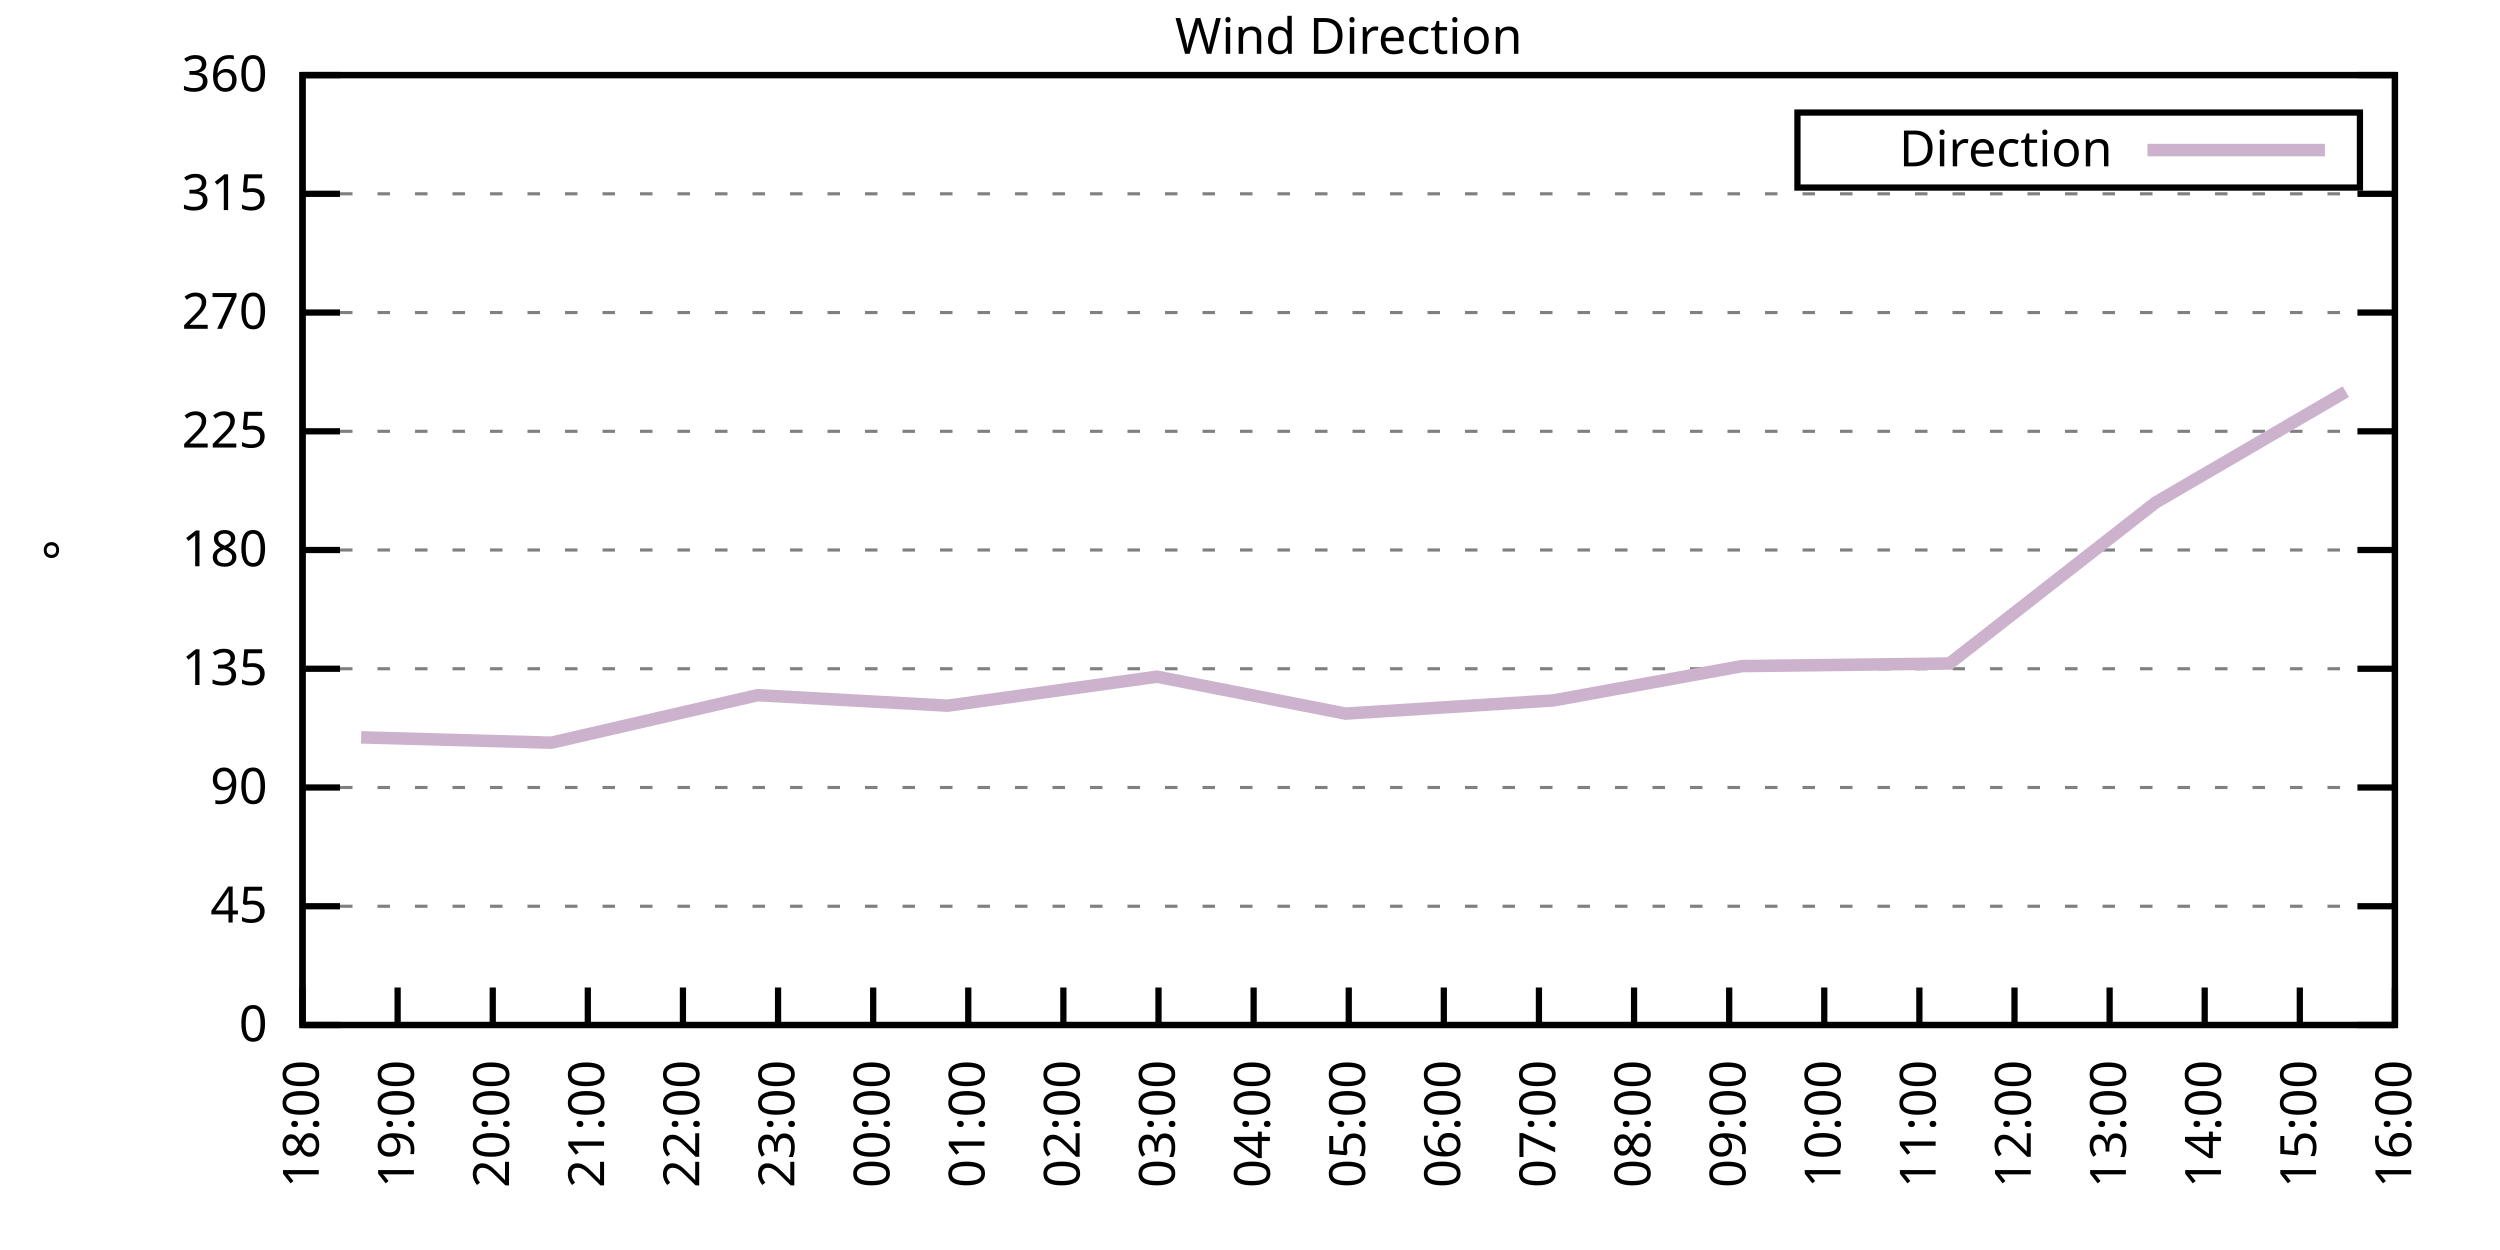
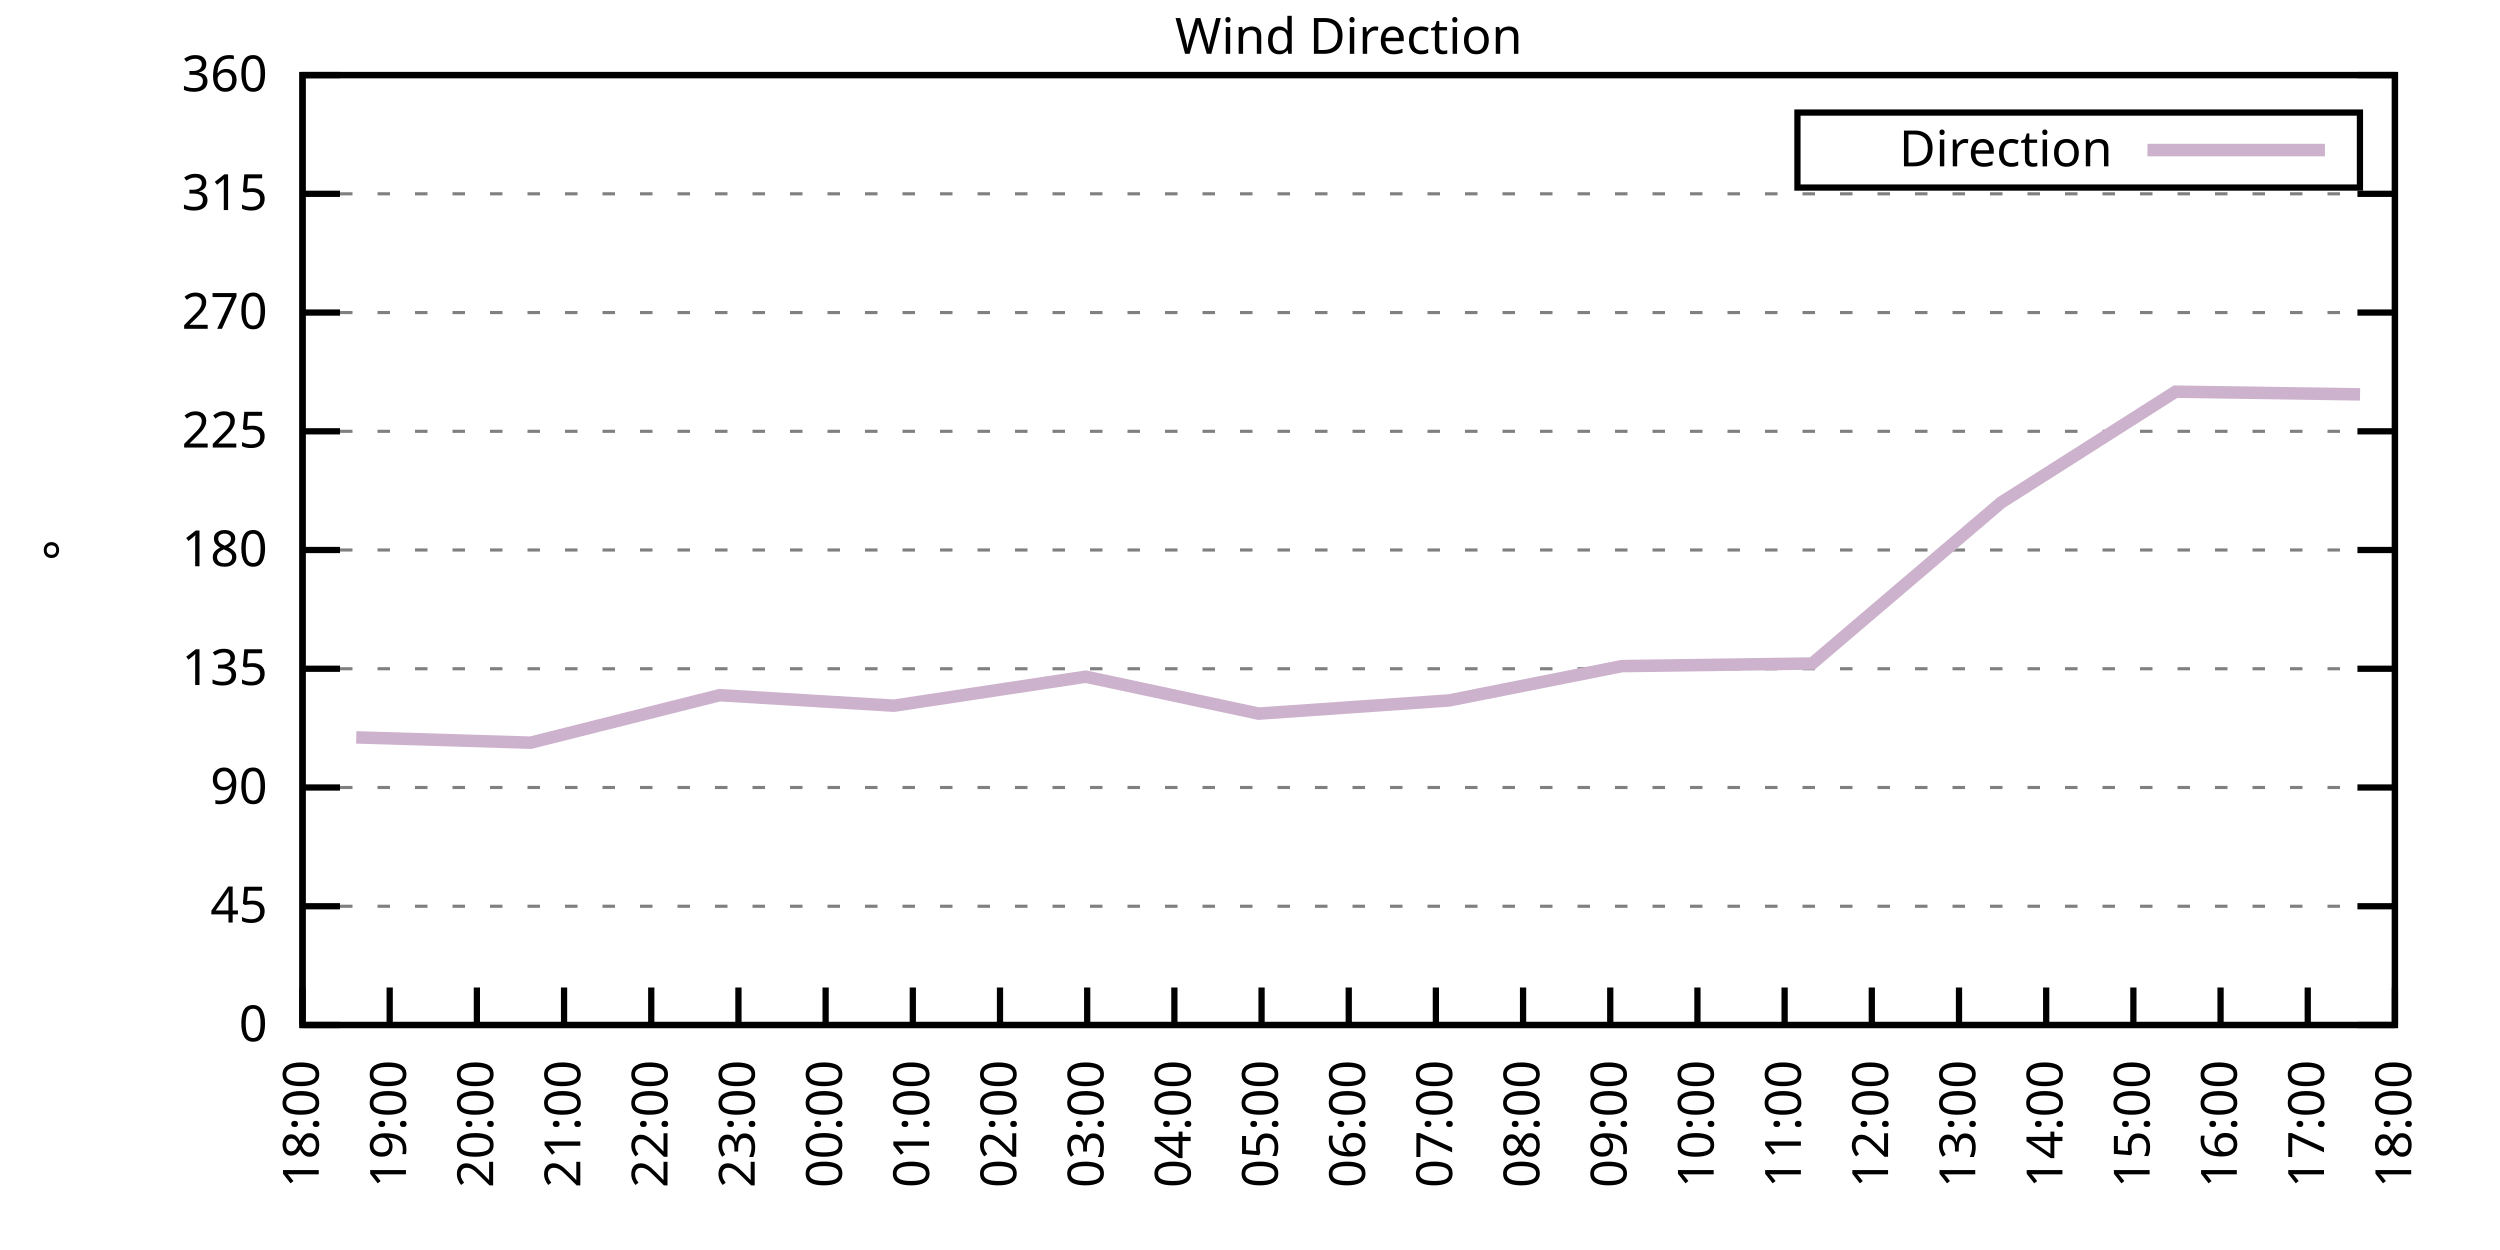
<svg xmlns="http://www.w3.org/2000/svg" xmlns:xlink="http://www.w3.org/1999/xlink" width="400" height="200" viewBox="0 0 400 200">
  <g id="gnuplot_canvas">
    <rect x="0" y="0" width="400" height="200" fill="none" />
    <defs>
      <circle id="gpDot" r="0.5" stroke-width="0.5" stroke="currentColor" />
      <path id="gpPt0" stroke-width="0.333" stroke="currentColor" d="M-1,0 h2 M0,-1 v2" />
      <path id="gpPt1" stroke-width="0.333" stroke="currentColor" d="M-1,-1 L1,1 M1,-1 L-1,1" />
      <path id="gpPt2" stroke-width="0.333" stroke="currentColor" d="M-1,0 L1,0 M0,-1 L0,1 M-1,-1 L1,1 M-1,1 L1,-1" />
      <rect id="gpPt3" stroke-width="0.333" stroke="currentColor" x="-1" y="-1" width="2" height="2" />
      <rect id="gpPt4" stroke-width="0.333" stroke="currentColor" fill="currentColor" x="-1" y="-1" width="2" height="2" />
      <circle id="gpPt5" stroke-width="0.333" stroke="currentColor" cx="0" cy="0" r="1" />
      <use xlink:href="#gpPt5" id="gpPt6" fill="currentColor" stroke="none" />
      <path id="gpPt7" stroke-width="0.333" stroke="currentColor" d="M0,-1.33 L-1.33,0.67 L1.33,0.67 z" />
      <use xlink:href="#gpPt7" id="gpPt8" fill="currentColor" stroke="none" />
      <use xlink:href="#gpPt7" id="gpPt9" stroke="currentColor" transform="rotate(180)" />
      <use xlink:href="#gpPt9" id="gpPt10" fill="currentColor" stroke="none" />
      <use xlink:href="#gpPt3" id="gpPt11" stroke="currentColor" transform="rotate(45)" />
      <use xlink:href="#gpPt11" id="gpPt12" fill="currentColor" stroke="none" />
      <path id="gpPt13" stroke-width="0.333" stroke="currentColor" d="M0,1.330 L1.265,0.411 L0.782,-1.067 L-0.782,-1.076 L-1.265,0.411 z" />
      <use xlink:href="#gpPt13" id="gpPt14" fill="currentColor" stroke="none" />
      <filter id="textbox" filterUnits="objectBoundingBox" x="0" y="0" height="1" width="1">
        <feFlood flood-color="white" flood-opacity="1" result="bgnd" />
        <feComposite in="SourceGraphic" in2="bgnd" operator="atop" />
      </filter>
      <filter id="greybox" filterUnits="objectBoundingBox" x="0" y="0" height="1" width="1">
        <feFlood flood-color="lightgrey" flood-opacity="1" result="grey" />
        <feComposite in="SourceGraphic" in2="grey" operator="atop" />
      </filter>
    </defs>
    <g fill="none" color="white" stroke="currentColor" stroke-width="1.00" stroke-linecap="butt" stroke-linejoin="miter">
</g>
    <g fill="none" color="black" stroke="currentColor" stroke-width="1.00" stroke-linecap="butt" stroke-linejoin="miter">
      <g stroke="none" shape-rendering="crispEdges">
        <polygon fill="rgb(255, 255, 255)" points="48.40,164.00 383.18,164.00 383.18,12.02 48.40,12.02 " />
      </g>
    </g>
    <g fill="none" color="black" stroke="currentColor" stroke-width="1.00" stroke-linecap="butt" stroke-linejoin="miter">
</g>
    <g fill="none" color="black" stroke="black" stroke-width="0.50" stroke-linecap="butt" stroke-linejoin="miter">
</g>
    <g fill="none" color="gray" stroke="currentColor" stroke-width="0.50" stroke-linecap="butt" stroke-linejoin="miter">
      <path stroke="gray" stroke-dasharray="2,4" class="gridline" d="M48.40,164.00 L383.19,164.00  " />
    </g>
    <g fill="none" color="gray" stroke="gray" stroke-width="1.00" stroke-linecap="butt" stroke-linejoin="miter">
</g>
    <g fill="none" color="black" stroke="currentColor" stroke-width="1.00" stroke-linecap="butt" stroke-linejoin="miter">
      <path stroke="black" d="M48.40,164.00 L54.40,164.00 M383.19,164.00 L377.19,164.00  " />
      <g transform="translate(42.80,166.60)" stroke="none" fill="black" font-family="Sans" font-size="8.00" text-anchor="end">
        <text>
          <tspan font-family="Sans"> 0</tspan>
        </text>
      </g>
    </g>
    <g fill="none" color="black" stroke="currentColor" stroke-width="1.00" stroke-linecap="butt" stroke-linejoin="miter">
</g>
    <g fill="none" color="black" stroke="black" stroke-width="0.50" stroke-linecap="butt" stroke-linejoin="miter">
</g>
    <g fill="none" color="gray" stroke="currentColor" stroke-width="0.50" stroke-linecap="butt" stroke-linejoin="miter">
      <path stroke="gray" stroke-dasharray="2,4" class="gridline" d="M48.40,145.00 L383.19,145.00  " />
    </g>
    <g fill="none" color="gray" stroke="gray" stroke-width="1.00" stroke-linecap="butt" stroke-linejoin="miter">
</g>
    <g fill="none" color="black" stroke="currentColor" stroke-width="1.00" stroke-linecap="butt" stroke-linejoin="miter">
      <path stroke="black" d="M48.40,145.00 L54.40,145.00 M383.19,145.00 L377.19,145.00  " />
      <g transform="translate(42.80,147.60)" stroke="none" fill="black" font-family="Sans" font-size="8.00" text-anchor="end">
        <text>
          <tspan font-family="Sans"> 45</tspan>
        </text>
      </g>
    </g>
    <g fill="none" color="black" stroke="currentColor" stroke-width="1.00" stroke-linecap="butt" stroke-linejoin="miter">
</g>
    <g fill="none" color="black" stroke="black" stroke-width="0.50" stroke-linecap="butt" stroke-linejoin="miter">
</g>
    <g fill="none" color="gray" stroke="currentColor" stroke-width="0.50" stroke-linecap="butt" stroke-linejoin="miter">
      <path stroke="gray" stroke-dasharray="2,4" class="gridline" d="M48.40,126.00 L383.19,126.00  " />
    </g>
    <g fill="none" color="gray" stroke="gray" stroke-width="1.00" stroke-linecap="butt" stroke-linejoin="miter">
</g>
    <g fill="none" color="black" stroke="currentColor" stroke-width="1.00" stroke-linecap="butt" stroke-linejoin="miter">
      <path stroke="black" d="M48.40,126.00 L54.40,126.00 M383.19,126.00 L377.19,126.00  " />
      <g transform="translate(42.80,128.60)" stroke="none" fill="black" font-family="Sans" font-size="8.00" text-anchor="end">
        <text>
          <tspan font-family="Sans"> 90</tspan>
        </text>
      </g>
    </g>
    <g fill="none" color="black" stroke="currentColor" stroke-width="1.00" stroke-linecap="butt" stroke-linejoin="miter">
</g>
    <g fill="none" color="black" stroke="black" stroke-width="0.50" stroke-linecap="butt" stroke-linejoin="miter">
</g>
    <g fill="none" color="gray" stroke="currentColor" stroke-width="0.50" stroke-linecap="butt" stroke-linejoin="miter">
      <path stroke="gray" stroke-dasharray="2,4" class="gridline" d="M48.40,107.00 L383.19,107.00  " />
    </g>
    <g fill="none" color="gray" stroke="gray" stroke-width="1.00" stroke-linecap="butt" stroke-linejoin="miter">
</g>
    <g fill="none" color="black" stroke="currentColor" stroke-width="1.00" stroke-linecap="butt" stroke-linejoin="miter">
      <path stroke="black" d="M48.40,107.00 L54.40,107.00 M383.19,107.00 L377.19,107.00  " />
      <g transform="translate(42.80,109.60)" stroke="none" fill="black" font-family="Sans" font-size="8.00" text-anchor="end">
        <text>
          <tspan font-family="Sans"> 135</tspan>
        </text>
      </g>
    </g>
    <g fill="none" color="black" stroke="currentColor" stroke-width="1.00" stroke-linecap="butt" stroke-linejoin="miter">
</g>
    <g fill="none" color="black" stroke="black" stroke-width="0.50" stroke-linecap="butt" stroke-linejoin="miter">
</g>
    <g fill="none" color="gray" stroke="currentColor" stroke-width="0.50" stroke-linecap="butt" stroke-linejoin="miter">
      <path stroke="gray" stroke-dasharray="2,4" class="gridline" d="M48.40,88.00 L383.19,88.00  " />
    </g>
    <g fill="none" color="gray" stroke="gray" stroke-width="1.00" stroke-linecap="butt" stroke-linejoin="miter">
</g>
    <g fill="none" color="black" stroke="currentColor" stroke-width="1.00" stroke-linecap="butt" stroke-linejoin="miter">
      <path stroke="black" d="M48.40,88.00 L54.40,88.00 M383.19,88.00 L377.19,88.00  " />
      <g transform="translate(42.80,90.60)" stroke="none" fill="black" font-family="Sans" font-size="8.00" text-anchor="end">
        <text>
          <tspan font-family="Sans"> 180</tspan>
        </text>
      </g>
    </g>
    <g fill="none" color="black" stroke="currentColor" stroke-width="1.00" stroke-linecap="butt" stroke-linejoin="miter">
</g>
    <g fill="none" color="black" stroke="black" stroke-width="0.50" stroke-linecap="butt" stroke-linejoin="miter">
</g>
    <g fill="none" color="gray" stroke="currentColor" stroke-width="0.50" stroke-linecap="butt" stroke-linejoin="miter">
      <path stroke="gray" stroke-dasharray="2,4" class="gridline" d="M48.40,69.01 L383.19,69.01  " />
    </g>
    <g fill="none" color="gray" stroke="gray" stroke-width="1.00" stroke-linecap="butt" stroke-linejoin="miter">
</g>
    <g fill="none" color="black" stroke="currentColor" stroke-width="1.00" stroke-linecap="butt" stroke-linejoin="miter">
      <path stroke="black" d="M48.40,69.01 L54.40,69.01 M383.19,69.01 L377.19,69.01  " />
      <g transform="translate(42.80,71.61)" stroke="none" fill="black" font-family="Sans" font-size="8.00" text-anchor="end">
        <text>
          <tspan font-family="Sans"> 225</tspan>
        </text>
      </g>
    </g>
    <g fill="none" color="black" stroke="currentColor" stroke-width="1.00" stroke-linecap="butt" stroke-linejoin="miter">
</g>
    <g fill="none" color="black" stroke="black" stroke-width="0.50" stroke-linecap="butt" stroke-linejoin="miter">
</g>
    <g fill="none" color="gray" stroke="currentColor" stroke-width="0.50" stroke-linecap="butt" stroke-linejoin="miter">
      <path stroke="gray" stroke-dasharray="2,4" class="gridline" d="M48.40,50.01 L383.19,50.01  " />
    </g>
    <g fill="none" color="gray" stroke="gray" stroke-width="1.00" stroke-linecap="butt" stroke-linejoin="miter">
</g>
    <g fill="none" color="black" stroke="currentColor" stroke-width="1.00" stroke-linecap="butt" stroke-linejoin="miter">
      <path stroke="black" d="M48.40,50.01 L54.40,50.01 M383.19,50.01 L377.19,50.01  " />
      <g transform="translate(42.80,52.61)" stroke="none" fill="black" font-family="Sans" font-size="8.00" text-anchor="end">
        <text>
          <tspan font-family="Sans"> 270</tspan>
        </text>
      </g>
    </g>
    <g fill="none" color="black" stroke="currentColor" stroke-width="1.00" stroke-linecap="butt" stroke-linejoin="miter">
</g>
    <g fill="none" color="black" stroke="black" stroke-width="0.50" stroke-linecap="butt" stroke-linejoin="miter">
</g>
    <g fill="none" color="gray" stroke="currentColor" stroke-width="0.50" stroke-linecap="butt" stroke-linejoin="miter">
      <path stroke="gray" stroke-dasharray="2,4" class="gridline" d="M48.40,31.01 L383.19,31.01  " />
    </g>
    <g fill="none" color="gray" stroke="gray" stroke-width="1.00" stroke-linecap="butt" stroke-linejoin="miter">
</g>
    <g fill="none" color="black" stroke="currentColor" stroke-width="1.00" stroke-linecap="butt" stroke-linejoin="miter">
      <path stroke="black" d="M48.40,31.01 L54.40,31.01 M383.19,31.01 L377.19,31.01  " />
      <g transform="translate(42.80,33.61)" stroke="none" fill="black" font-family="Sans" font-size="8.00" text-anchor="end">
        <text>
          <tspan font-family="Sans"> 315</tspan>
        </text>
      </g>
    </g>
    <g fill="none" color="black" stroke="currentColor" stroke-width="1.00" stroke-linecap="butt" stroke-linejoin="miter">
</g>
    <g fill="none" color="black" stroke="black" stroke-width="0.50" stroke-linecap="butt" stroke-linejoin="miter">
</g>
    <g fill="none" color="gray" stroke="currentColor" stroke-width="0.50" stroke-linecap="butt" stroke-linejoin="miter">
      <path stroke="gray" stroke-dasharray="2,4" class="gridline" d="M48.40,12.01 L383.19,12.01  " />
    </g>
    <g fill="none" color="gray" stroke="gray" stroke-width="1.00" stroke-linecap="butt" stroke-linejoin="miter">
</g>
    <g fill="none" color="black" stroke="currentColor" stroke-width="1.00" stroke-linecap="butt" stroke-linejoin="miter">
      <path stroke="black" d="M48.40,12.01 L54.40,12.01 M383.19,12.01 L377.19,12.01  " />
      <g transform="translate(42.80,14.61)" stroke="none" fill="black" font-family="Sans" font-size="8.00" text-anchor="end">
        <text>
          <tspan font-family="Sans"> 360</tspan>
        </text>
      </g>
    </g>
    <g fill="none" color="black" stroke="currentColor" stroke-width="1.00" stroke-linecap="butt" stroke-linejoin="miter">
      <path stroke="black" d="M48.40,164.00 L48.40,158.00  " />
      <g transform="translate(51.00,169.60) rotate(270.00)" stroke="none" fill="black" font-family="Sans" font-size="8.00" text-anchor="end">
        <text>
          <tspan font-family="Sans">18:00</tspan>
        </text>
      </g>
    </g>
    <g fill="none" color="black" stroke="currentColor" stroke-width="1.00" stroke-linecap="butt" stroke-linejoin="miter">
-       <path stroke="black" d="M63.62,164.00 L63.62,158.00  " />
-       <g transform="translate(66.22,169.60) rotate(270.00)" stroke="none" fill="black" font-family="Sans" font-size="8.00" text-anchor="end">
+       <path stroke="black" d="M62.35,164.00 L62.35,158.00  " />
+       <g transform="translate(64.95,169.60) rotate(270.00)" stroke="none" fill="black" font-family="Sans" font-size="8.00" text-anchor="end">
        <text>
          <tspan font-family="Sans">19:00</tspan>
        </text>
      </g>
    </g>
    <g fill="none" color="black" stroke="currentColor" stroke-width="1.00" stroke-linecap="butt" stroke-linejoin="miter">
-       <path stroke="black" d="M78.84,164.00 L78.84,158.00  " />
-       <g transform="translate(81.44,169.60) rotate(270.00)" stroke="none" fill="black" font-family="Sans" font-size="8.00" text-anchor="end">
+       <path stroke="black" d="M76.30,164.00 L76.30,158.00  " />
+       <g transform="translate(78.90,169.60) rotate(270.00)" stroke="none" fill="black" font-family="Sans" font-size="8.00" text-anchor="end">
        <text>
          <tspan font-family="Sans">20:00</tspan>
        </text>
      </g>
    </g>
    <g fill="none" color="black" stroke="currentColor" stroke-width="1.00" stroke-linecap="butt" stroke-linejoin="miter">
-       <path stroke="black" d="M94.05,164.00 L94.05,158.00  " />
-       <g transform="translate(96.65,169.60) rotate(270.00)" stroke="none" fill="black" font-family="Sans" font-size="8.00" text-anchor="end">
+       <path stroke="black" d="M90.25,164.00 L90.25,158.00  " />
+       <g transform="translate(92.85,169.60) rotate(270.00)" stroke="none" fill="black" font-family="Sans" font-size="8.00" text-anchor="end">
        <text>
          <tspan font-family="Sans">21:00</tspan>
        </text>
      </g>
    </g>
    <g fill="none" color="black" stroke="currentColor" stroke-width="1.00" stroke-linecap="butt" stroke-linejoin="miter">
-       <path stroke="black" d="M109.27,164.00 L109.27,158.00  " />
-       <g transform="translate(111.87,169.60) rotate(270.00)" stroke="none" fill="black" font-family="Sans" font-size="8.00" text-anchor="end">
+       <path stroke="black" d="M104.20,164.00 L104.20,158.00  " />
+       <g transform="translate(106.80,169.60) rotate(270.00)" stroke="none" fill="black" font-family="Sans" font-size="8.00" text-anchor="end">
        <text>
          <tspan font-family="Sans">22:00</tspan>
        </text>
      </g>
    </g>
    <g fill="none" color="black" stroke="currentColor" stroke-width="1.00" stroke-linecap="butt" stroke-linejoin="miter">
-       <path stroke="black" d="M124.49,164.00 L124.49,158.00  " />
-       <g transform="translate(127.09,169.60) rotate(270.00)" stroke="none" fill="black" font-family="Sans" font-size="8.00" text-anchor="end">
+       <path stroke="black" d="M118.15,164.00 L118.15,158.00  " />
+       <g transform="translate(120.75,169.60) rotate(270.00)" stroke="none" fill="black" font-family="Sans" font-size="8.00" text-anchor="end">
        <text>
          <tspan font-family="Sans">23:00</tspan>
        </text>
      </g>
    </g>
    <g fill="none" color="black" stroke="currentColor" stroke-width="1.00" stroke-linecap="butt" stroke-linejoin="miter">
-       <path stroke="black" d="M139.71,164.00 L139.71,158.00  " />
-       <g transform="translate(142.31,169.60) rotate(270.00)" stroke="none" fill="black" font-family="Sans" font-size="8.00" text-anchor="end">
+       <path stroke="black" d="M132.10,164.00 L132.10,158.00  " />
+       <g transform="translate(134.70,169.60) rotate(270.00)" stroke="none" fill="black" font-family="Sans" font-size="8.00" text-anchor="end">
        <text>
          <tspan font-family="Sans">00:00</tspan>
        </text>
      </g>
    </g>
    <g fill="none" color="black" stroke="currentColor" stroke-width="1.00" stroke-linecap="butt" stroke-linejoin="miter">
-       <path stroke="black" d="M154.92,164.00 L154.92,158.00  " />
-       <g transform="translate(157.52,169.60) rotate(270.00)" stroke="none" fill="black" font-family="Sans" font-size="8.00" text-anchor="end">
+       <path stroke="black" d="M146.05,164.00 L146.05,158.00  " />
+       <g transform="translate(148.65,169.60) rotate(270.00)" stroke="none" fill="black" font-family="Sans" font-size="8.00" text-anchor="end">
        <text>
          <tspan font-family="Sans">01:00</tspan>
        </text>
      </g>
    </g>
    <g fill="none" color="black" stroke="currentColor" stroke-width="1.00" stroke-linecap="butt" stroke-linejoin="miter">
-       <path stroke="black" d="M170.14,164.00 L170.14,158.00  " />
-       <g transform="translate(172.74,169.60) rotate(270.00)" stroke="none" fill="black" font-family="Sans" font-size="8.00" text-anchor="end">
+       <path stroke="black" d="M160.00,164.00 L160.00,158.00  " />
+       <g transform="translate(162.60,169.60) rotate(270.00)" stroke="none" fill="black" font-family="Sans" font-size="8.00" text-anchor="end">
        <text>
          <tspan font-family="Sans">02:00</tspan>
        </text>
      </g>
    </g>
    <g fill="none" color="black" stroke="currentColor" stroke-width="1.00" stroke-linecap="butt" stroke-linejoin="miter">
-       <path stroke="black" d="M185.36,164.00 L185.36,158.00  " />
-       <g transform="translate(187.96,169.60) rotate(270.00)" stroke="none" fill="black" font-family="Sans" font-size="8.00" text-anchor="end">
+       <path stroke="black" d="M173.95,164.00 L173.95,158.00  " />
+       <g transform="translate(176.55,169.60) rotate(270.00)" stroke="none" fill="black" font-family="Sans" font-size="8.00" text-anchor="end">
        <text>
          <tspan font-family="Sans">03:00</tspan>
        </text>
      </g>
    </g>
    <g fill="none" color="black" stroke="currentColor" stroke-width="1.00" stroke-linecap="butt" stroke-linejoin="miter">
-       <path stroke="black" d="M200.58,164.00 L200.58,158.00  " />
-       <g transform="translate(203.18,169.60) rotate(270.00)" stroke="none" fill="black" font-family="Sans" font-size="8.00" text-anchor="end">
+       <path stroke="black" d="M187.90,164.00 L187.90,158.00  " />
+       <g transform="translate(190.50,169.60) rotate(270.00)" stroke="none" fill="black" font-family="Sans" font-size="8.00" text-anchor="end">
        <text>
          <tspan font-family="Sans">04:00</tspan>
+         </text>
+       </g>
+     </g>
+     <g fill="none" color="black" stroke="currentColor" stroke-width="1.00" stroke-linecap="butt" stroke-linejoin="miter">
+       <path stroke="black" d="M201.85,164.00 L201.85,158.00  " />
+       <g transform="translate(204.45,169.60) rotate(270.00)" stroke="none" fill="black" font-family="Sans" font-size="8.00" text-anchor="end">
+         <text>
+           <tspan font-family="Sans">05:00</tspan>
        </text>
      </g>
    </g>
    <g fill="none" color="black" stroke="currentColor" stroke-width="1.00" stroke-linecap="butt" stroke-linejoin="miter">
      <path stroke="black" d="M215.80,164.00 L215.80,158.00  " />
      <g transform="translate(218.40,169.60) rotate(270.00)" stroke="none" fill="black" font-family="Sans" font-size="8.00" text-anchor="end">
        <text>
-           <tspan font-family="Sans">05:00</tspan>
-         </text>
-       </g>
-     </g>
-     <g fill="none" color="black" stroke="currentColor" stroke-width="1.00" stroke-linecap="butt" stroke-linejoin="miter">
-       <path stroke="black" d="M231.01,164.00 L231.01,158.00  " />
-       <g transform="translate(233.61,169.60) rotate(270.00)" stroke="none" fill="black" font-family="Sans" font-size="8.00" text-anchor="end">
-         <text>
          <tspan font-family="Sans">06:00</tspan>
        </text>
      </g>
    </g>
    <g fill="none" color="black" stroke="currentColor" stroke-width="1.00" stroke-linecap="butt" stroke-linejoin="miter">
-       <path stroke="black" d="M246.23,164.00 L246.23,158.00  " />
-       <g transform="translate(248.83,169.60) rotate(270.00)" stroke="none" fill="black" font-family="Sans" font-size="8.00" text-anchor="end">
+       <path stroke="black" d="M229.74,164.00 L229.74,158.00  " />
+       <g transform="translate(232.34,169.60) rotate(270.00)" stroke="none" fill="black" font-family="Sans" font-size="8.00" text-anchor="end">
        <text>
          <tspan font-family="Sans">07:00</tspan>
        </text>
      </g>
    </g>
    <g fill="none" color="black" stroke="currentColor" stroke-width="1.00" stroke-linecap="butt" stroke-linejoin="miter">
-       <path stroke="black" d="M261.45,164.00 L261.45,158.00  " />
-       <g transform="translate(264.05,169.60) rotate(270.00)" stroke="none" fill="black" font-family="Sans" font-size="8.00" text-anchor="end">
+       <path stroke="black" d="M243.69,164.00 L243.69,158.00  " />
+       <g transform="translate(246.29,169.60) rotate(270.00)" stroke="none" fill="black" font-family="Sans" font-size="8.00" text-anchor="end">
        <text>
          <tspan font-family="Sans">08:00</tspan>
        </text>
      </g>
    </g>
    <g fill="none" color="black" stroke="currentColor" stroke-width="1.00" stroke-linecap="butt" stroke-linejoin="miter">
-       <path stroke="black" d="M276.67,164.00 L276.67,158.00  " />
-       <g transform="translate(279.27,169.60) rotate(270.00)" stroke="none" fill="black" font-family="Sans" font-size="8.00" text-anchor="end">
+       <path stroke="black" d="M257.64,164.00 L257.64,158.00  " />
+       <g transform="translate(260.24,169.60) rotate(270.00)" stroke="none" fill="black" font-family="Sans" font-size="8.00" text-anchor="end">
        <text>
          <tspan font-family="Sans">09:00</tspan>
        </text>
      </g>
    </g>
    <g fill="none" color="black" stroke="currentColor" stroke-width="1.00" stroke-linecap="butt" stroke-linejoin="miter">
-       <path stroke="black" d="M291.88,164.00 L291.88,158.00  " />
-       <g transform="translate(294.48,169.60) rotate(270.00)" stroke="none" fill="black" font-family="Sans" font-size="8.00" text-anchor="end">
+       <path stroke="black" d="M271.59,164.00 L271.59,158.00  " />
+       <g transform="translate(274.19,169.60) rotate(270.00)" stroke="none" fill="black" font-family="Sans" font-size="8.00" text-anchor="end">
        <text>
          <tspan font-family="Sans">10:00</tspan>
        </text>
      </g>
    </g>
    <g fill="none" color="black" stroke="currentColor" stroke-width="1.00" stroke-linecap="butt" stroke-linejoin="miter">
-       <path stroke="black" d="M307.10,164.00 L307.10,158.00  " />
-       <g transform="translate(309.70,169.60) rotate(270.00)" stroke="none" fill="black" font-family="Sans" font-size="8.00" text-anchor="end">
+       <path stroke="black" d="M285.54,164.00 L285.54,158.00  " />
+       <g transform="translate(288.14,169.60) rotate(270.00)" stroke="none" fill="black" font-family="Sans" font-size="8.00" text-anchor="end">
        <text>
          <tspan font-family="Sans">11:00</tspan>
        </text>
      </g>
    </g>
    <g fill="none" color="black" stroke="currentColor" stroke-width="1.00" stroke-linecap="butt" stroke-linejoin="miter">
-       <path stroke="black" d="M322.32,164.00 L322.32,158.00  " />
-       <g transform="translate(324.92,169.60) rotate(270.00)" stroke="none" fill="black" font-family="Sans" font-size="8.00" text-anchor="end">
+       <path stroke="black" d="M299.49,164.00 L299.49,158.00  " />
+       <g transform="translate(302.09,169.60) rotate(270.00)" stroke="none" fill="black" font-family="Sans" font-size="8.00" text-anchor="end">
        <text>
          <tspan font-family="Sans">12:00</tspan>
        </text>
      </g>
    </g>
    <g fill="none" color="black" stroke="currentColor" stroke-width="1.00" stroke-linecap="butt" stroke-linejoin="miter">
-       <path stroke="black" d="M337.54,164.00 L337.54,158.00  " />
-       <g transform="translate(340.14,169.60) rotate(270.00)" stroke="none" fill="black" font-family="Sans" font-size="8.00" text-anchor="end">
+       <path stroke="black" d="M313.44,164.00 L313.44,158.00  " />
+       <g transform="translate(316.04,169.60) rotate(270.00)" stroke="none" fill="black" font-family="Sans" font-size="8.00" text-anchor="end">
        <text>
          <tspan font-family="Sans">13:00</tspan>
        </text>
      </g>
    </g>
    <g fill="none" color="black" stroke="currentColor" stroke-width="1.00" stroke-linecap="butt" stroke-linejoin="miter">
-       <path stroke="black" d="M352.75,164.00 L352.75,158.00  " />
-       <g transform="translate(355.35,169.60) rotate(270.00)" stroke="none" fill="black" font-family="Sans" font-size="8.00" text-anchor="end">
+       <path stroke="black" d="M327.39,164.00 L327.39,158.00  " />
+       <g transform="translate(329.99,169.60) rotate(270.00)" stroke="none" fill="black" font-family="Sans" font-size="8.00" text-anchor="end">
        <text>
          <tspan font-family="Sans">14:00</tspan>
        </text>
      </g>
    </g>
    <g fill="none" color="black" stroke="currentColor" stroke-width="1.00" stroke-linecap="butt" stroke-linejoin="miter">
-       <path stroke="black" d="M367.97,164.00 L367.97,158.00  " />
-       <g transform="translate(370.57,169.60) rotate(270.00)" stroke="none" fill="black" font-family="Sans" font-size="8.00" text-anchor="end">
+       <path stroke="black" d="M341.34,164.00 L341.34,158.00  " />
+       <g transform="translate(343.94,169.60) rotate(270.00)" stroke="none" fill="black" font-family="Sans" font-size="8.00" text-anchor="end">
        <text>
          <tspan font-family="Sans">15:00</tspan>
+         </text>
+       </g>
+     </g>
+     <g fill="none" color="black" stroke="currentColor" stroke-width="1.00" stroke-linecap="butt" stroke-linejoin="miter">
+       <path stroke="black" d="M355.29,164.00 L355.29,158.00  " />
+       <g transform="translate(357.89,169.60) rotate(270.00)" stroke="none" fill="black" font-family="Sans" font-size="8.00" text-anchor="end">
+         <text>
+           <tspan font-family="Sans">16:00</tspan>
+         </text>
+       </g>
+     </g>
+     <g fill="none" color="black" stroke="currentColor" stroke-width="1.00" stroke-linecap="butt" stroke-linejoin="miter">
+       <path stroke="black" d="M369.24,164.00 L369.24,158.00  " />
+       <g transform="translate(371.84,169.60) rotate(270.00)" stroke="none" fill="black" font-family="Sans" font-size="8.00" text-anchor="end">
+         <text>
+           <tspan font-family="Sans">17:00</tspan>
        </text>
      </g>
    </g>
    <g fill="none" color="black" stroke="currentColor" stroke-width="1.00" stroke-linecap="butt" stroke-linejoin="miter">
      <path stroke="black" d="M383.19,164.00 L383.19,158.00  " />
      <g transform="translate(385.79,169.60) rotate(270.00)" stroke="none" fill="black" font-family="Sans" font-size="8.00" text-anchor="end">
        <text>
-           <tspan font-family="Sans">16:00</tspan>
+           <tspan font-family="Sans">18:00</tspan>
        </text>
      </g>
    </g>
    <g fill="none" color="black" stroke="currentColor" stroke-width="1.00" stroke-linecap="butt" stroke-linejoin="miter">
</g>
    <g fill="none" color="black" stroke="currentColor" stroke-width="1.00" stroke-linecap="butt" stroke-linejoin="miter">
      <path stroke="black" d="M48.40,12.01 L48.40,164.00 L383.19,164.00 L383.19,12.01 L48.40,12.01 Z  " />
    </g>
    <g fill="none" color="black" stroke="currentColor" stroke-width="1.00" stroke-linecap="butt" stroke-linejoin="miter">
</g>
    <g fill="none" color="black" stroke="currentColor" stroke-width="1.00" stroke-linecap="butt" stroke-linejoin="miter">
      <path stroke="black" d="M287.59,30.01 L287.59,18.01 L377.59,18.01 L377.59,30.01 L287.59,30.01 Z  " />
    </g>
    <g id="Wind_direction_plot_1">
      <g fill="none" color="white" stroke="black" stroke-width="2.00" stroke-linecap="butt" stroke-linejoin="miter">
</g>
      <g fill="none" color="black" stroke="currentColor" stroke-width="2.00" stroke-linecap="butt" stroke-linejoin="miter">
        <g transform="translate(337.99,26.61)" stroke="none" fill="black" font-family="Sans" font-size="8.00" text-anchor="end">
          <text>
            <tspan font-family="Sans">Direction</tspan>
          </text>
        </g>
      </g>
      <g fill="none" color="black" stroke="currentColor" stroke-width="2.00" stroke-linecap="butt" stroke-linejoin="miter">
-         <path stroke="rgb(204, 178, 204)" d="M343.59,24.01 L371.99,24.01 M57.78,117.98 L88.22,118.83 L121.19,111.23 L151.63,112.91 L185.11,108.27 L215.29,114.18   L248.51,112.07 L278.69,106.58 L311.92,106.16 L344.89,80.41 L375.33,62.67  " />
+         <path stroke="rgb(204, 178, 204)" d="M343.59,24.01 L371.99,24.01 M57.00,117.98 L84.90,118.83 L115.13,111.23 L143.02,112.91 L173.71,108.27 L201.38,114.18   L231.84,112.07 L259.50,106.58 L289.96,106.16 L320.18,80.41 L348.08,62.67 L377.61,63.10  " />
      </g>
    </g>
    <g fill="none" color="black" stroke="currentColor" stroke-width="2.00" stroke-linecap="butt" stroke-linejoin="miter">
</g>
    <g fill="none" color="black" stroke="black" stroke-width="1.00" stroke-linecap="butt" stroke-linejoin="miter">
</g>
    <g fill="none" color="black" stroke="currentColor" stroke-width="1.00" stroke-linecap="butt" stroke-linejoin="miter">
      <path stroke="black" d="M48.40,12.01 L48.40,164.00 L383.19,164.00 L383.19,12.01 L48.40,12.01 Z  " />
      <g transform="translate(12.80,88.01) rotate(270.00)" stroke="none" fill="black" font-family="Sans" font-size="8.00" text-anchor="middle">
        <text>
          <tspan font-family="Sans">°</tspan>
        </text>
      </g>
    </g>
    <g fill="none" color="black" stroke="currentColor" stroke-width="1.00" stroke-linecap="butt" stroke-linejoin="miter">
</g>
    <g fill="none" color="black" stroke="currentColor" stroke-width="1.00" stroke-linecap="butt" stroke-linejoin="miter">
      <g transform="translate(215.79,8.61)" stroke="none" fill="black" font-family="Sans" font-size="8.00" text-anchor="middle">
        <text>
          <tspan font-family="Sans">Wind Direction</tspan>
        </text>
      </g>
    </g>
    <g fill="none" color="black" stroke="currentColor" stroke-width="1.00" stroke-linecap="butt" stroke-linejoin="miter">
</g>
  </g>
</svg>
